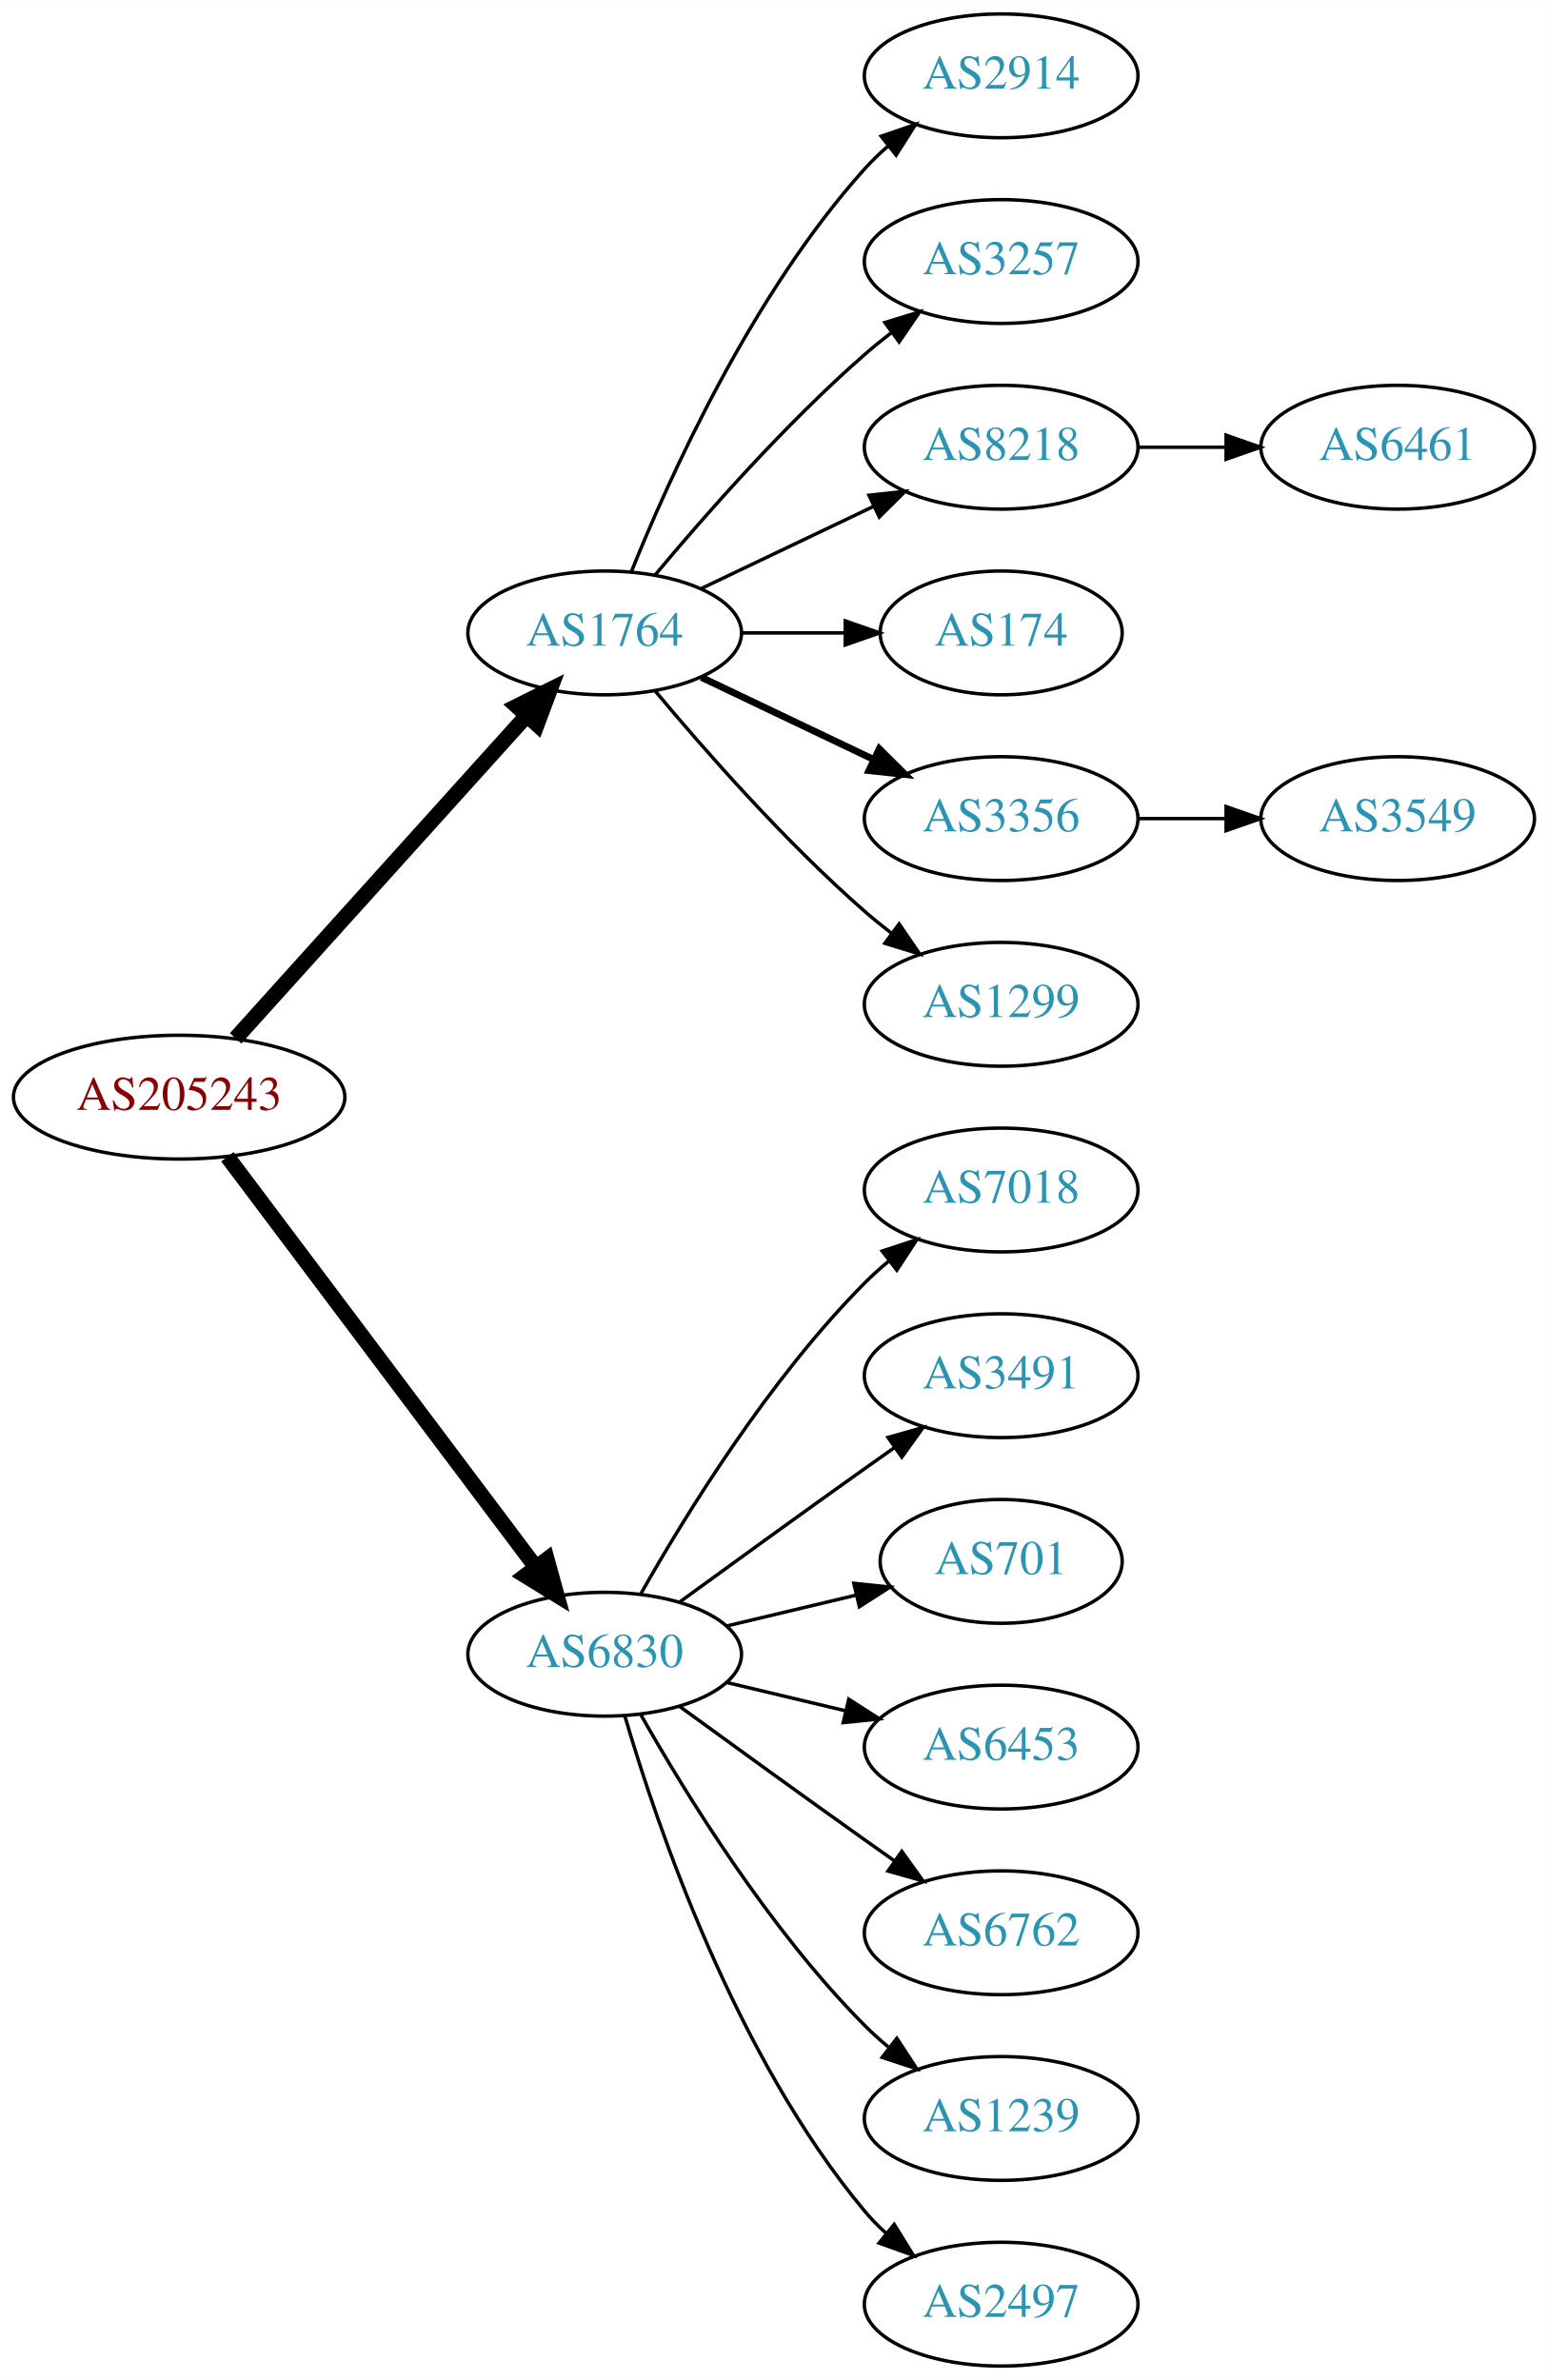
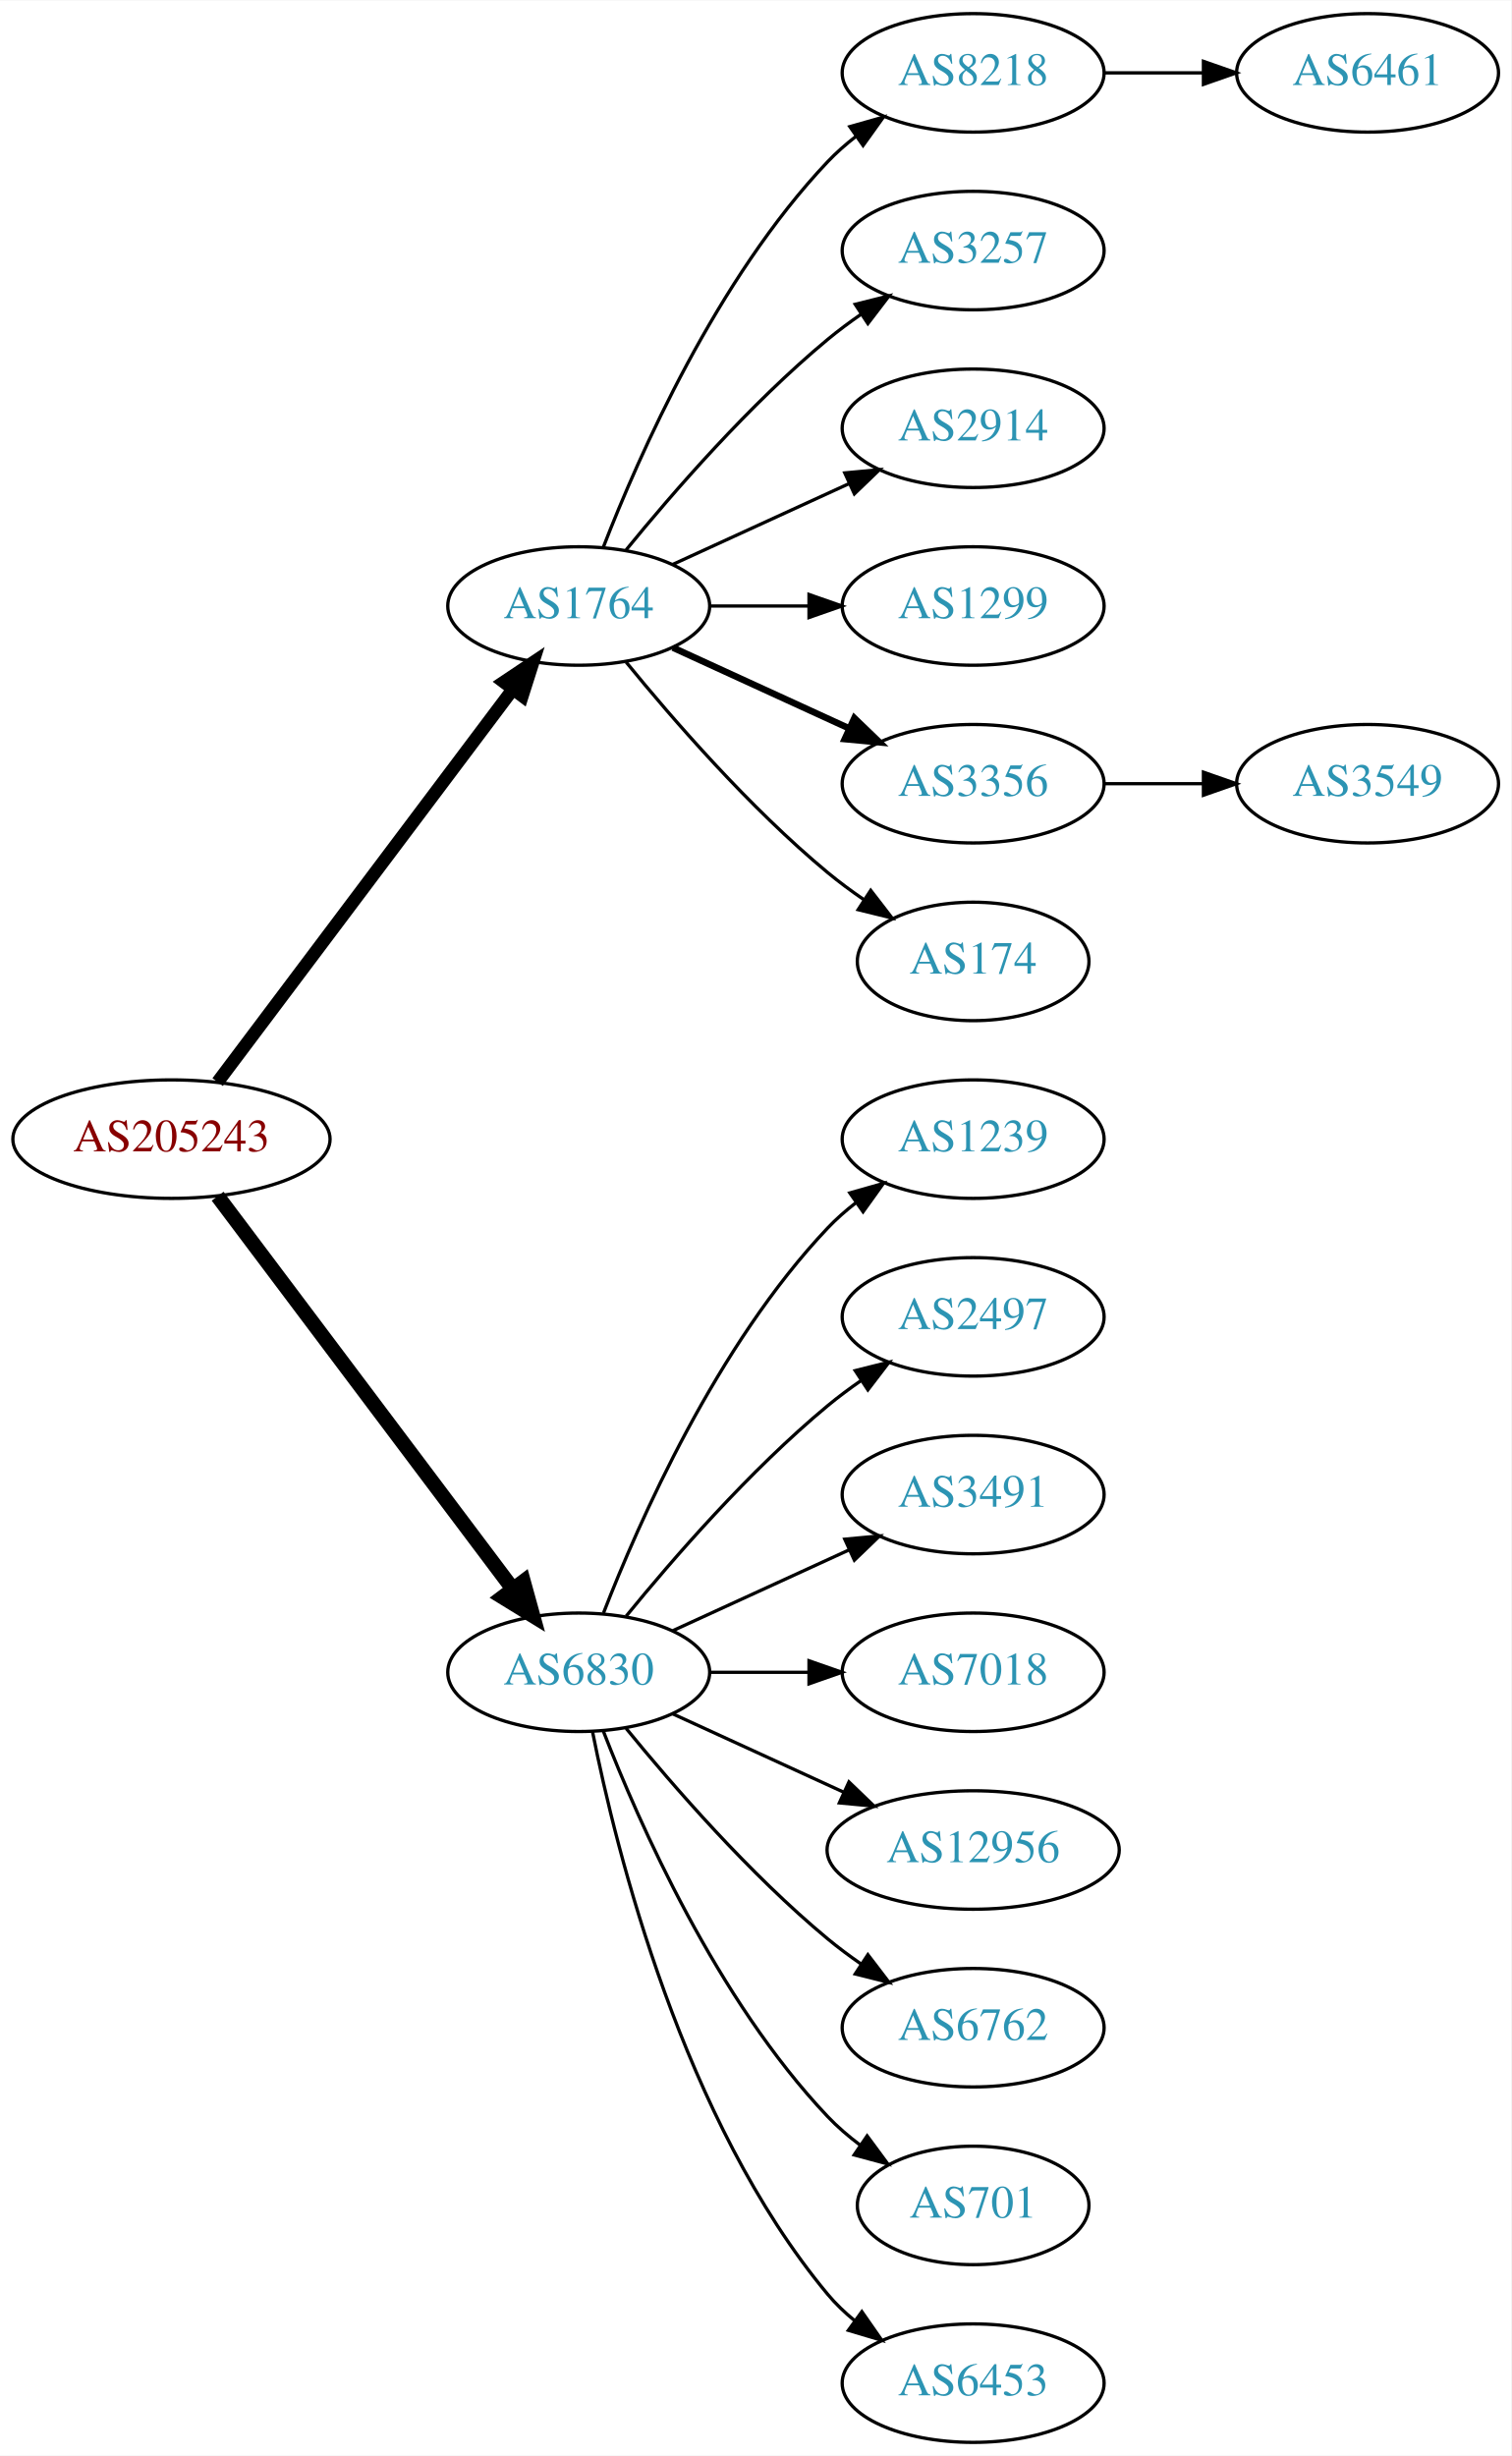
- <svg xmlns="http://www.w3.org/2000/svg" xmlns:xlink="http://www.w3.org/1999/xlink" width="450pt" height="692pt" viewBox="0.00 0.00 450.07 692.00">
-   <g id="graph0" class="graph" transform="scale(1 1) rotate(0) translate(4 688)">
-     <polygon fill="white" stroke="none" points="-4,4 -4,-688 446.07,-688 446.07,4 -4,4" />
+ <svg xmlns="http://www.w3.org/2000/svg" xmlns:xlink="http://www.w3.org/1999/xlink" width="459pt" height="746pt" viewBox="0.00 0.00 459.17 746.00">
+   <g id="graph0" class="graph" transform="scale(1 1) rotate(0) translate(4 742)">
+     <polygon fill="white" stroke="none" points="-4,4 -4,-742 455.17,-742 455.17,4 -4,4" />
    <g id="node1" class="node">
      <g id="a_node1">
        <a xlink:href="/asn/205243" xlink:title="AS205243 ~ CloudNow GmbH [AT]">
-           <ellipse fill="#ffffff" stroke="black" cx="48.096" cy="-369" rx="48.192" ry="18" />
-           <text text-anchor="middle" x="48.096" y="-365.3" font-family="Times,serif" font-size="14.00" fill="#880000">AS205243</text>
+           <ellipse fill="#ffffff" stroke="black" cx="48.096" cy="-396" rx="48.192" ry="18" />
+           <text text-anchor="middle" x="48.096" y="-392.3" font-family="Times,serif" font-size="14.00" fill="#880000">AS205243</text>
        </a>
      </g>
    </g>
    <g id="node2" class="node">
      <g id="a_node2">
        <a xlink:href="/asn/1764" xlink:title="AS1764 ~ NEXTLAYER-AS [AT]">
-           <ellipse fill="#ffffff" stroke="black" cx="171.838" cy="-504" rx="39.794" ry="18" />
-           <text text-anchor="middle" x="171.838" y="-500.3" font-family="Times,serif" font-size="14.00" fill="#2c94b3">AS1764</text>
+           <ellipse fill="#ffffff" stroke="black" cx="171.838" cy="-558" rx="39.794" ry="18" />
+           <text text-anchor="middle" x="171.838" y="-554.3" font-family="Times,serif" font-size="14.00" fill="#2c94b3">AS1764</text>
        </a>
      </g>
    </g>
    <g id="edge1" class="edge">
-       <path fill="none" stroke="black" stroke-width="4.5" d="M64.514,-386.098C85.945,-409.862 124.837,-452.99 149.174,-479.977" />
-       <polygon fill="black" stroke="black" stroke-width="4.5" points="146.304,-482.674 155.925,-487.463 152.152,-477.4 146.304,-482.674" />
+       <path fill="none" stroke="black" stroke-width="3.938" d="M62.124,-413.337C83.634,-441.96 126.675,-499.233 151.664,-532.486" />
+       <polygon fill="black" stroke="black" stroke-width="3.938" points="149.097,-534.896 157.903,-540.788 154.693,-530.691 149.097,-534.896" />
    </g>
    <g id="node3" class="node">
      <g id="a_node3">
        <a xlink:href="/asn/6830" xlink:title="AS6830 ~ LibertyGlobal [AT]">
-           <ellipse fill="#ffffff" stroke="black" cx="171.838" cy="-207" rx="39.794" ry="18" />
-           <text text-anchor="middle" x="171.838" y="-203.3" font-family="Times,serif" font-size="14.00" fill="#2c94b3">AS6830</text>
+           <ellipse fill="#ffffff" stroke="black" cx="171.838" cy="-234" rx="39.794" ry="18" />
+           <text text-anchor="middle" x="171.838" y="-230.3" font-family="Times,serif" font-size="14.00" fill="#2c94b3">AS6830</text>
        </a>
      </g>
    </g>
    <g id="edge2" class="edge">
-       <path fill="none" stroke="black" stroke-width="4.5" d="M62.124,-351.663C83.634,-323.04 126.675,-265.767 151.664,-232.514" />
-       <polygon fill="black" stroke="black" stroke-width="4.5" points="155.043,-234.572 157.903,-224.212 148.748,-229.841 155.043,-234.572" />
+       <path fill="none" stroke="black" stroke-width="4.5" d="M62.124,-378.663C83.634,-350.04 126.675,-292.767 151.664,-259.514" />
+       <polygon fill="black" stroke="black" stroke-width="4.5" points="155.043,-261.572 157.903,-251.212 148.748,-256.841 155.043,-261.572" />
    </g>
    <g id="node4" class="node">
      <g id="a_node4">
-         <a xlink:href="/asn/2914" xlink:title="AS2914 ~ NTT America, Inc. [US]">
-           <ellipse fill="#ffffff" stroke="black" cx="287.131" cy="-666" rx="39.794" ry="18" />
-           <text text-anchor="middle" x="287.131" y="-662.3" font-family="Times,serif" font-size="14.00" fill="#2c94b3">AS2914</text>
+         <a xlink:href="/asn/8218" xlink:title="AS8218 ~ legacy Neotelecoms [FR]">
+           <ellipse fill="#ffffff" stroke="black" cx="291.681" cy="-720" rx="39.794" ry="18" />
+           <text text-anchor="middle" x="291.681" y="-716.3" font-family="Times,serif" font-size="14.00" fill="#2c94b3">AS8218</text>
        </a>
      </g>
    </g>
    <g id="edge3" class="edge">
-       <path fill="none" stroke="black" d="M179.586,-521.787C190.637,-549.243 214.69,-602.578 247.484,-639 249.487,-641.224 251.706,-643.363 254.038,-645.397" />
-       <polygon fill="black" stroke="black" points="252.236,-648.433 262.257,-651.873 256.569,-642.935 252.236,-648.433" />
+       <path fill="none" stroke="black" d="M179.361,-575.994C190.112,-603.728 213.769,-657.429 247.484,-693 250.07,-695.728 252.988,-698.294 256.056,-700.677" />
+       <polygon fill="black" stroke="black" points="254.21,-703.658 264.404,-706.543 258.234,-697.93 254.21,-703.658" />
    </g>
    <g id="node5" class="node">
      <g id="a_node5">
        <a xlink:href="/asn/3257" xlink:title="AS3257 ~ GTT [DE]">
-           <ellipse fill="#ffffff" stroke="black" cx="287.131" cy="-612" rx="39.794" ry="18" />
-           <text text-anchor="middle" x="287.131" y="-608.3" font-family="Times,serif" font-size="14.00" fill="#2c94b3">AS3257</text>
+           <ellipse fill="#ffffff" stroke="black" cx="291.681" cy="-666" rx="39.794" ry="18" />
+           <text text-anchor="middle" x="291.681" y="-662.3" font-family="Times,serif" font-size="14.00" fill="#2c94b3">AS3257</text>
        </a>
      </g>
    </g>
    <g id="edge4" class="edge">
-       <path fill="none" stroke="black" d="M186.468,-520.817C200.751,-537.929 224.297,-564.745 247.484,-585 249.95,-587.154 252.589,-589.294 255.286,-591.372" />
-       <polygon fill="black" stroke="black" points="253.311,-594.264 263.44,-597.37 257.459,-588.625 253.311,-594.264" />
+       <path fill="none" stroke="black" d="M186.257,-575.065C200.372,-592.375 223.786,-619.345 247.484,-639 250.701,-641.668 254.201,-644.27 257.772,-646.741" />
+       <polygon fill="black" stroke="black" points="255.85,-649.666 266.128,-652.236 259.695,-643.817 255.85,-649.666" />
    </g>
    <g id="node6" class="node">
      <g id="a_node6">
-         <a xlink:href="/asn/8218" xlink:title="AS8218 ~ legacy Neotelecoms [FR]">
-           <ellipse fill="#ffffff" stroke="black" cx="287.131" cy="-558" rx="39.794" ry="18" />
-           <text text-anchor="middle" x="287.131" y="-554.3" font-family="Times,serif" font-size="14.00" fill="#2c94b3">AS8218</text>
+         <a xlink:href="/asn/2914" xlink:title="AS2914 ~ NTT America, Inc. [US]">
+           <ellipse fill="#ffffff" stroke="black" cx="291.681" cy="-612" rx="39.794" ry="18" />
+           <text text-anchor="middle" x="291.681" y="-608.3" font-family="Times,serif" font-size="14.00" fill="#2c94b3">AS2914</text>
        </a>
      </g>
    </g>
    <g id="edge5" class="edge">
-       <path fill="none" stroke="black" d="M199.974,-516.934C214.968,-524.081 233.789,-533.052 250.013,-540.785" />
-       <polygon fill="black" stroke="black" points="248.683,-544.028 259.216,-545.171 251.695,-537.709 248.683,-544.028" />
+       <path fill="none" stroke="black" d="M200.467,-570.661C216.424,-577.973 236.694,-587.261 253.977,-595.181" />
+       <polygon fill="black" stroke="black" points="252.676,-598.435 263.225,-599.419 255.592,-592.071 252.676,-598.435" />
    </g>
    <g id="node7" class="node">
      <g id="a_node7">
-         <a xlink:href="/asn/174" xlink:title="AS174 ~ Cogent Communications [US]">
-           <ellipse fill="#ffffff" stroke="black" cx="287.131" cy="-504" rx="35.194" ry="18" />
-           <text text-anchor="middle" x="287.131" y="-500.3" font-family="Times,serif" font-size="14.00" fill="#2c94b3">AS174</text>
+         <a xlink:href="/asn/1299" xlink:title="AS1299 ~ Telia Carrier [EU]">
+           <ellipse fill="#ffffff" stroke="black" cx="291.681" cy="-558" rx="39.794" ry="18" />
+           <text text-anchor="middle" x="291.681" y="-554.3" font-family="Times,serif" font-size="14.00" fill="#2c94b3">AS1299</text>
        </a>
      </g>
    </g>
    <g id="edge6" class="edge">
-       <path fill="none" stroke="black" d="M211.51,-504C221.215,-504 231.706,-504 241.669,-504" />
-       <polygon fill="black" stroke="black" points="241.805,-507.5 251.805,-504 241.805,-500.5 241.805,-507.5" />
+       <path fill="none" stroke="black" d="M211.751,-558C221.304,-558 231.654,-558 241.616,-558" />
+       <polygon fill="black" stroke="black" points="241.809,-561.5 251.809,-558 241.809,-554.5 241.809,-561.5" />
    </g>
    <g id="node8" class="node">
      <g id="a_node8">
        <a xlink:href="/asn/3356" xlink:title="AS3356 ~ Level 3 Parent, LLC [US]">
-           <ellipse fill="#ffffff" stroke="black" cx="287.131" cy="-450" rx="39.794" ry="18" />
-           <text text-anchor="middle" x="287.131" y="-446.3" font-family="Times,serif" font-size="14.00" fill="#2c94b3">AS3356</text>
+           <ellipse fill="#ffffff" stroke="black" cx="291.681" cy="-504" rx="39.794" ry="18" />
+           <text text-anchor="middle" x="291.681" y="-500.3" font-family="Times,serif" font-size="14.00" fill="#2c94b3">AS3356</text>
        </a>
      </g>
    </g>
    <g id="edge7" class="edge">
-       <path fill="none" stroke="black" stroke-width="2" d="M199.974,-491.066C214.968,-483.919 233.789,-474.948 250.013,-467.215" />
-       <polygon fill="black" stroke="black" stroke-width="2" points="251.695,-470.291 259.216,-462.829 248.683,-463.972 251.695,-470.291" />
+       <path fill="none" stroke="black" stroke-width="2" d="M200.467,-545.339C216.424,-538.027 236.694,-528.739 253.977,-520.819" />
+       <polygon fill="black" stroke="black" stroke-width="2" points="255.592,-523.929 263.225,-516.581 252.676,-517.565 255.592,-523.929" />
    </g>
    <g id="node9" class="node">
      <g id="a_node9">
-         <a xlink:href="/asn/1299" xlink:title="AS1299 ~ Telia Carrier [EU]">
-           <ellipse fill="#ffffff" stroke="black" cx="287.131" cy="-396" rx="39.794" ry="18" />
-           <text text-anchor="middle" x="287.131" y="-392.3" font-family="Times,serif" font-size="14.00" fill="#2c94b3">AS1299</text>
+         <a xlink:href="/asn/174" xlink:title="AS174 ~ Cogent Communications [US]">
+           <ellipse fill="#ffffff" stroke="black" cx="291.681" cy="-450" rx="35.194" ry="18" />
+           <text text-anchor="middle" x="291.681" y="-446.3" font-family="Times,serif" font-size="14.00" fill="#2c94b3">AS174</text>
        </a>
      </g>
    </g>
    <g id="edge8" class="edge">
-       <path fill="none" stroke="black" d="M186.468,-487.183C200.751,-470.071 224.297,-443.255 247.484,-423 249.95,-420.846 252.589,-418.706 255.286,-416.628" />
-       <polygon fill="black" stroke="black" points="257.459,-419.375 263.44,-410.63 253.311,-413.736 257.459,-419.375" />
+       <path fill="none" stroke="black" d="M186.257,-540.935C200.372,-523.625 223.786,-496.655 247.484,-477 250.948,-474.128 254.74,-471.331 258.595,-468.692" />
+       <polygon fill="black" stroke="black" points="260.556,-471.592 267.027,-463.203 256.737,-465.725 260.556,-471.592" />
    </g>
    <g id="node12" class="node">
      <g id="a_node12">
-         <a xlink:href="/asn/7018" xlink:title="AS7018 ~ AT&amp;T Services, Inc. [US]">
-           <ellipse fill="#ffffff" stroke="black" cx="287.131" cy="-342" rx="39.794" ry="18" />
-           <text text-anchor="middle" x="287.131" y="-338.3" font-family="Times,serif" font-size="14.00" fill="#2c94b3">AS7018</text>
+         <a xlink:href="/asn/1239" xlink:title="AS1239 ~ Sprint [US]">
+           <ellipse fill="#ffffff" stroke="black" cx="291.681" cy="-396" rx="39.794" ry="18" />
+           <text text-anchor="middle" x="291.681" y="-392.3" font-family="Times,serif" font-size="14.00" fill="#2c94b3">AS1239</text>
        </a>
      </g>
    </g>
    <g id="edge11" class="edge">
-       <path fill="none" stroke="black" d="M182.298,-224.49C195.08,-247.096 219.512,-286.886 247.484,-315 249.595,-317.121 251.891,-319.188 254.277,-321.171" />
-       <polygon fill="black" stroke="black" points="252.529,-324.242 262.592,-327.556 256.792,-318.69 252.529,-324.242" />
+       <path fill="none" stroke="black" d="M179.361,-251.994C190.112,-279.728 213.769,-333.429 247.484,-369 250.07,-371.728 252.988,-374.294 256.056,-376.677" />
+       <polygon fill="black" stroke="black" points="254.21,-379.658 264.404,-382.543 258.234,-373.93 254.21,-379.658" />
    </g>
    <g id="node13" class="node">
      <g id="a_node13">
-         <a xlink:href="/asn/3491" xlink:title="AS3491 ~ PCCW Global, Inc. [US]">
-           <ellipse fill="#ffffff" stroke="black" cx="287.131" cy="-288" rx="39.794" ry="18" />
-           <text text-anchor="middle" x="287.131" y="-284.3" font-family="Times,serif" font-size="14.00" fill="#2c94b3">AS3491</text>
+         <a xlink:href="/asn/2497" xlink:title="AS2497 ~ Internet Initiative Japan Inc. [JP]">
+           <ellipse fill="#ffffff" stroke="black" cx="291.681" cy="-342" rx="39.794" ry="18" />
+           <text text-anchor="middle" x="291.681" y="-338.3" font-family="Times,serif" font-size="14.00" fill="#2c94b3">AS2497</text>
        </a>
      </g>
    </g>
    <g id="edge12" class="edge">
-       <path fill="none" stroke="black" d="M193.686,-222.222C208.62,-233.091 229.234,-248.025 247.484,-261 250.305,-263.005 253.248,-265.085 256.196,-267.159" />
-       <polygon fill="black" stroke="black" points="254.223,-270.05 264.421,-272.926 258.242,-264.319 254.223,-270.05" />
+       <path fill="none" stroke="black" d="M186.257,-251.065C200.372,-268.375 223.786,-295.345 247.484,-315 250.701,-317.668 254.201,-320.27 257.772,-322.741" />
+       <polygon fill="black" stroke="black" points="255.85,-325.666 266.128,-328.236 259.695,-319.817 255.85,-325.666" />
    </g>
    <g id="node14" class="node">
      <g id="a_node14">
-         <a xlink:href="/asn/701" xlink:title="AS701 ~ UUNET [US]">
-           <ellipse fill="#ffffff" stroke="black" cx="287.131" cy="-234" rx="35.194" ry="18" />
-           <text text-anchor="middle" x="287.131" y="-230.3" font-family="Times,serif" font-size="14.00" fill="#2c94b3">AS701</text>
+         <a xlink:href="/asn/3491" xlink:title="AS3491 ~ PCCW Global, Inc. [US]">
+           <ellipse fill="#ffffff" stroke="black" cx="291.681" cy="-288" rx="39.794" ry="18" />
+           <text text-anchor="middle" x="291.681" y="-284.3" font-family="Times,serif" font-size="14.00" fill="#2c94b3">AS3491</text>
        </a>
      </g>
    </g>
    <g id="edge13" class="edge">
-       <path fill="none" stroke="black" d="M207.445,-215.248C219.24,-218.058 232.544,-221.229 244.812,-224.153" />
-       <polygon fill="black" stroke="black" points="244.278,-227.624 254.817,-226.537 245.901,-220.814 244.278,-227.624" />
+       <path fill="none" stroke="black" d="M200.467,-246.661C216.424,-253.973 236.694,-263.261 253.977,-271.181" />
+       <polygon fill="black" stroke="black" points="252.676,-274.435 263.225,-275.419 255.592,-268.071 252.676,-274.435" />
    </g>
    <g id="node15" class="node">
      <g id="a_node15">
-         <a xlink:href="/asn/6453" xlink:title="AS6453 ~ TATA COMMUNICATIONS (AMERICA) INC [US]">
-           <ellipse fill="#ffffff" stroke="black" cx="287.131" cy="-180" rx="39.794" ry="18" />
-           <text text-anchor="middle" x="287.131" y="-176.3" font-family="Times,serif" font-size="14.00" fill="#2c94b3">AS6453</text>
+         <a xlink:href="/asn/7018" xlink:title="AS7018 ~ AT&amp;T Services, Inc. [US]">
+           <ellipse fill="#ffffff" stroke="black" cx="291.681" cy="-234" rx="39.794" ry="18" />
+           <text text-anchor="middle" x="291.681" y="-230.3" font-family="Times,serif" font-size="14.00" fill="#2c94b3">AS7018</text>
        </a>
      </g>
    </g>
    <g id="edge14" class="edge">
-       <path fill="none" stroke="black" d="M207.445,-198.752C218.316,-196.162 230.471,-193.265 241.913,-190.538" />
-       <polygon fill="black" stroke="black" points="242.819,-193.92 251.736,-188.197 241.197,-187.111 242.819,-193.92" />
+       <path fill="none" stroke="black" d="M211.751,-234C221.304,-234 231.654,-234 241.616,-234" />
+       <polygon fill="black" stroke="black" points="241.809,-237.5 251.809,-234 241.809,-230.5 241.809,-237.5" />
    </g>
    <g id="node16" class="node">
      <g id="a_node16">
-         <a xlink:href="/asn/6762" xlink:title="AS6762 ~ TELECOM ITALIA SPARKLE S.p.A. [IT]">
-           <ellipse fill="#ffffff" stroke="black" cx="287.131" cy="-126" rx="39.794" ry="18" />
-           <text text-anchor="middle" x="287.131" y="-122.3" font-family="Times,serif" font-size="14.00" fill="#2c94b3">AS6762</text>
+         <a xlink:href="/asn/12956" xlink:title="AS12956 ~ TELXIUS [ES]">
+           <ellipse fill="#ffffff" stroke="black" cx="291.681" cy="-180" rx="44.393" ry="18" />
+           <text text-anchor="middle" x="291.681" y="-176.3" font-family="Times,serif" font-size="14.00" fill="#2c94b3">AS12956</text>
        </a>
      </g>
    </g>
    <g id="edge15" class="edge">
-       <path fill="none" stroke="black" d="M193.686,-191.778C208.62,-180.909 229.234,-165.975 247.484,-153 250.305,-150.995 253.248,-148.915 256.196,-146.841" />
-       <polygon fill="black" stroke="black" points="258.242,-149.681 264.421,-141.074 254.223,-143.95 258.242,-149.681" />
+       <path fill="none" stroke="black" d="M200.467,-221.339C215.965,-214.238 235.531,-205.272 252.478,-197.506" />
+       <polygon fill="black" stroke="black" points="253.948,-200.683 261.58,-193.335 251.031,-194.319 253.948,-200.683" />
    </g>
    <g id="node17" class="node">
      <g id="a_node17">
-         <a xlink:href="/asn/1239" xlink:title="AS1239 ~ Sprint [US]">
-           <ellipse fill="#ffffff" stroke="black" cx="287.131" cy="-72" rx="39.794" ry="18" />
-           <text text-anchor="middle" x="287.131" y="-68.3" font-family="Times,serif" font-size="14.00" fill="#2c94b3">AS1239</text>
+         <a xlink:href="/asn/6762" xlink:title="AS6762 ~ TELECOM ITALIA SPARKLE S.p.A. [IT]">
+           <ellipse fill="#ffffff" stroke="black" cx="291.681" cy="-126" rx="39.794" ry="18" />
+           <text text-anchor="middle" x="291.681" y="-122.3" font-family="Times,serif" font-size="14.00" fill="#2c94b3">AS6762</text>
        </a>
      </g>
    </g>
    <g id="edge16" class="edge">
-       <path fill="none" stroke="black" d="M182.298,-189.51C195.08,-166.904 219.512,-127.114 247.484,-99 249.595,-96.879 251.891,-94.812 254.277,-92.829" />
-       <polygon fill="black" stroke="black" points="256.792,-95.31 262.592,-86.444 252.529,-89.758 256.792,-95.31" />
+       <path fill="none" stroke="black" d="M186.257,-216.935C200.372,-199.625 223.786,-172.655 247.484,-153 250.701,-150.332 254.201,-147.73 257.772,-145.259" />
+       <polygon fill="black" stroke="black" points="259.695,-148.183 266.128,-139.764 255.85,-142.334 259.695,-148.183" />
    </g>
    <g id="node18" class="node">
      <g id="a_node18">
-         <a xlink:href="/asn/2497" xlink:title="AS2497 ~ Internet Initiative Japan Inc. [JP]">
-           <ellipse fill="#ffffff" stroke="black" cx="287.131" cy="-18" rx="39.794" ry="18" />
-           <text text-anchor="middle" x="287.131" y="-14.3" font-family="Times,serif" font-size="14.00" fill="#2c94b3">AS2497</text>
+         <a xlink:href="/asn/701" xlink:title="AS701 ~ UUNET [US]">
+           <ellipse fill="#ffffff" stroke="black" cx="291.681" cy="-72" rx="35.194" ry="18" />
+           <text text-anchor="middle" x="291.681" y="-68.3" font-family="Times,serif" font-size="14.00" fill="#2c94b3">AS701</text>
        </a>
      </g>
    </g>
    <g id="edge17" class="edge">
-       <path fill="none" stroke="black" d="M177.712,-188.998C187.026,-157.156 209.843,-90.019 247.484,-45 249.355,-42.763 251.453,-40.626 253.679,-38.604" />
-       <polygon fill="black" stroke="black" points="256.026,-41.208 261.598,-32.196 251.623,-35.766 256.026,-41.208" />
+       <path fill="none" stroke="black" d="M179.361,-216.006C190.112,-188.272 213.769,-134.571 247.484,-99 250.427,-95.895 253.801,-92.999 257.336,-90.345" />
+       <polygon fill="black" stroke="black" points="259.466,-93.129 265.755,-84.603 255.522,-87.346 259.466,-93.129" />
+     </g>
+     <g id="node19" class="node">
+       <g id="a_node19">
+         <a xlink:href="/asn/6453" xlink:title="AS6453 ~ TATA COMMUNICATIONS (AMERICA) INC [US]">
+           <ellipse fill="#ffffff" stroke="black" cx="291.681" cy="-18" rx="39.794" ry="18" />
+           <text text-anchor="middle" x="291.681" y="-14.3" font-family="Times,serif" font-size="14.00" fill="#2c94b3">AS6453</text>
+         </a>
+       </g>
+     </g>
+     <g id="edge18" class="edge">
+       <path fill="none" stroke="black" d="M176.037,-215.927C183.2,-179.859 203.474,-97.875 247.484,-45 249.889,-42.111 252.686,-39.437 255.678,-36.987" />
+       <polygon fill="black" stroke="black" points="257.868,-39.722 263.921,-31.027 253.766,-34.05 257.868,-39.722" />
    </g>
    <g id="node10" class="node">
      <g id="a_node10">
        <a xlink:href="/asn/6461" xlink:title="AS6461 ~ Zayo Bandwidth [US]">
-           <ellipse fill="#ffffff" stroke="black" cx="402.424" cy="-558" rx="39.794" ry="18" />
-           <text text-anchor="middle" x="402.424" y="-554.3" font-family="Times,serif" font-size="14.00" fill="#2c94b3">AS6461</text>
+           <ellipse fill="#ffffff" stroke="black" cx="411.523" cy="-720" rx="39.794" ry="18" />
+           <text text-anchor="middle" x="411.523" y="-716.3" font-family="Times,serif" font-size="14.00" fill="#2c94b3">AS6461</text>
        </a>
      </g>
    </g>
    <g id="edge9" class="edge">
-       <path fill="none" stroke="black" d="M326.803,-558C335.006,-558 343.77,-558 352.302,-558" />
-       <polygon fill="black" stroke="black" points="352.541,-561.5 362.541,-558 352.541,-554.5 352.541,-561.5" />
+       <path fill="none" stroke="black" d="M331.593,-720C341.146,-720 351.496,-720 361.459,-720" />
+       <polygon fill="black" stroke="black" points="361.651,-723.5 371.651,-720 361.651,-716.5 361.651,-723.5" />
    </g>
    <g id="node11" class="node">
      <g id="a_node11">
        <a xlink:href="/asn/3549" xlink:title="AS3549 ~ Level 3 Parent, LLC [US]">
-           <ellipse fill="#ffffff" stroke="black" cx="402.424" cy="-450" rx="39.794" ry="18" />
-           <text text-anchor="middle" x="402.424" y="-446.3" font-family="Times,serif" font-size="14.00" fill="#2c94b3">AS3549</text>
+           <ellipse fill="#ffffff" stroke="black" cx="411.523" cy="-504" rx="39.794" ry="18" />
+           <text text-anchor="middle" x="411.523" y="-500.3" font-family="Times,serif" font-size="14.00" fill="#2c94b3">AS3549</text>
        </a>
      </g>
    </g>
    <g id="edge10" class="edge">
-       <path fill="none" stroke="black" d="M326.803,-450C335.006,-450 343.77,-450 352.302,-450" />
-       <polygon fill="black" stroke="black" points="352.541,-453.5 362.541,-450 352.541,-446.5 352.541,-453.5" />
+       <path fill="none" stroke="black" d="M331.593,-504C341.146,-504 351.496,-504 361.459,-504" />
+       <polygon fill="black" stroke="black" points="361.651,-507.5 371.651,-504 361.651,-500.5 361.651,-507.5" />
    </g>
  </g>
</svg>
